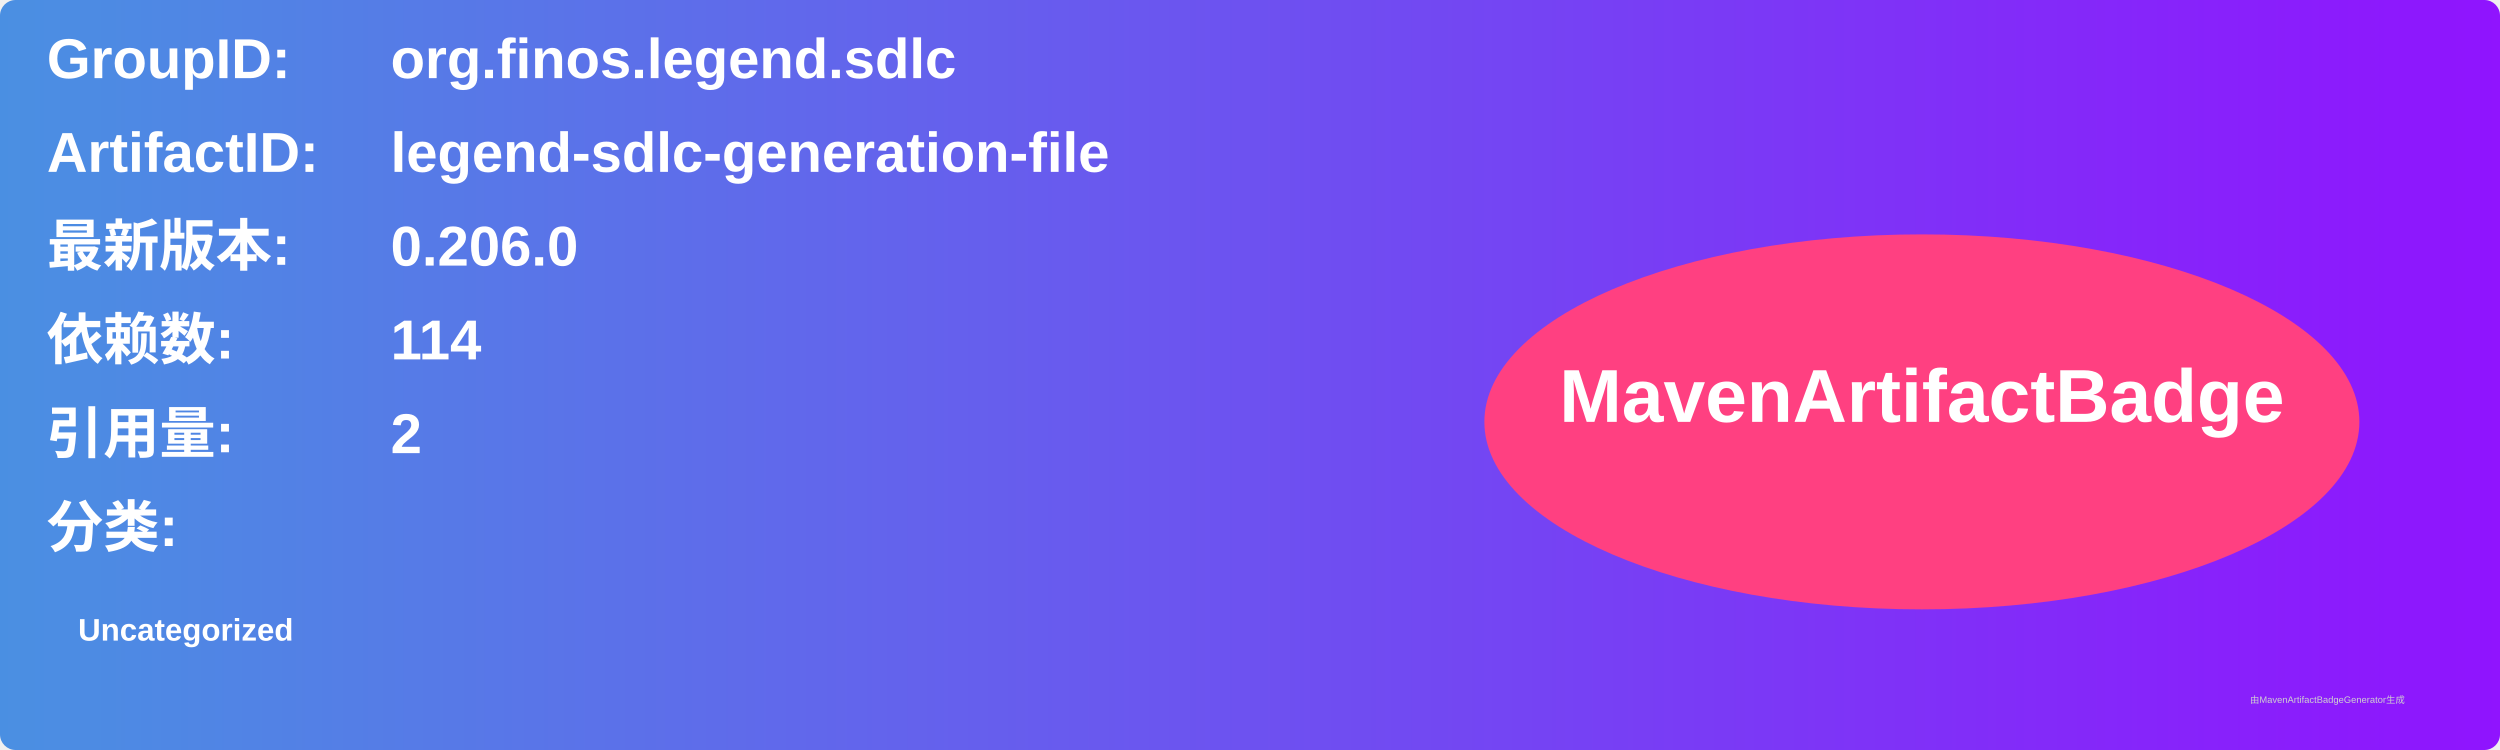
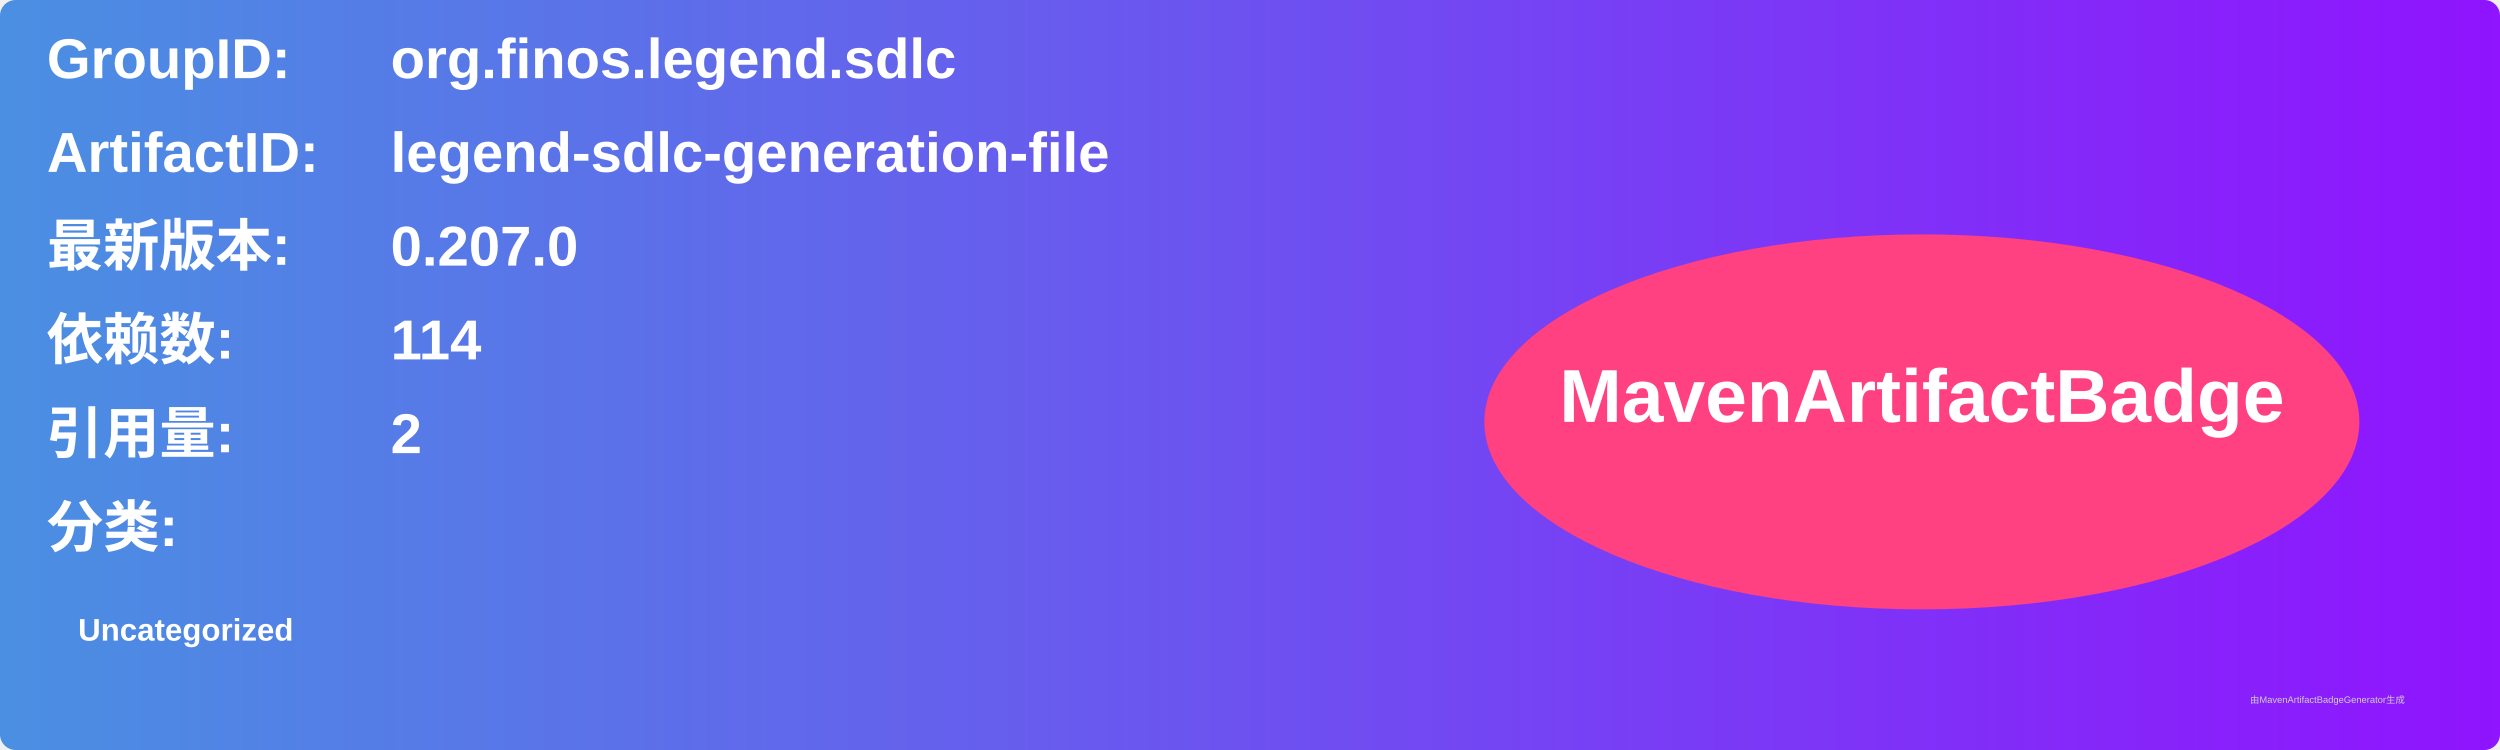
<svg xmlns="http://www.w3.org/2000/svg" width="800" height="240" viewBox="0 0 800 240">
  <linearGradient id="grad" x1="0%" y1="0%" x2="100%" y2="0%">
    <stop offset="0%" stop-color="#4a90e2" />
    <stop offset="100%" stop-color="#9013fe" />
  </linearGradient>
  <rect width="100%" height="100%" rx="5" ry="5" fill="url(#grad)" />
  <g transform="translate(15, 15)">
    <text x="0" y="10" font-family="Arial" font-size="18" fill="white" font-weight="bold" width="260">GroupID:</text>
    <text x="110" y="10" font-family="Arial" font-size="18" fill="white" font-weight="bold" width="460">org.finos.legend.sdlc</text>
    <text x="0" y="40" font-family="Arial" font-size="18" fill="white" font-weight="bold" width="260">ArtifactID:</text>
    <text x="110" y="40" font-family="Arial" font-size="18" fill="white" font-weight="bold" width="460">legend-sdlc-generation-file</text>
    <text x="0" y="70" font-family="Arial" font-size="18" fill="white" font-weight="bold">最新版本:</text>
    <text x="110" y="70" font-family="Arial" font-size="18" fill="white" font-weight="bold">
-       <tspan font-weight="bold">0.206.0</tspan>
+       <tspan font-weight="bold">0.207.0</tspan>
    </text>
    <text x="0" y="100" font-family="Arial" font-size="18" fill="white" font-weight="bold">依赖数: </text>
    <text x="110" y="100" font-family="Arial" font-size="18" fill="white">
      <tspan font-weight="bold">114</tspan>
    </text>
    <text x="0" y="130" font-family="Arial" font-size="18" fill="white" font-weight="bold">引用量: </text>
    <text x="110" y="130" font-family="Arial" font-size="18" fill="white">
      <tspan font-weight="bold">2</tspan>
    </text>
    <text x="0" y="160" font-family="Arial" font-size="18" fill="white" font-weight="bold">分类:</text>
    <text x="10" y="190" font-family="Arial" font-size="10" fill="white">
      <tspan font-weight="bold">Uncategorized</tspan>
    </text>
    <ellipse cx="600" cy="120" rx="140" ry="60" fill="#ff4081" />
    <text x="600" y="120" text-anchor="middle" font-family="Arial" font-size="24" fill="white" font-weight="bold">MavenArtifactBadge</text>
  </g>
  <text x="720" y="225" font-family="Arial" font-size="3" fill="#d0d0d0">由MavenArtifactBadgeGenerator生成</text>
</svg>
